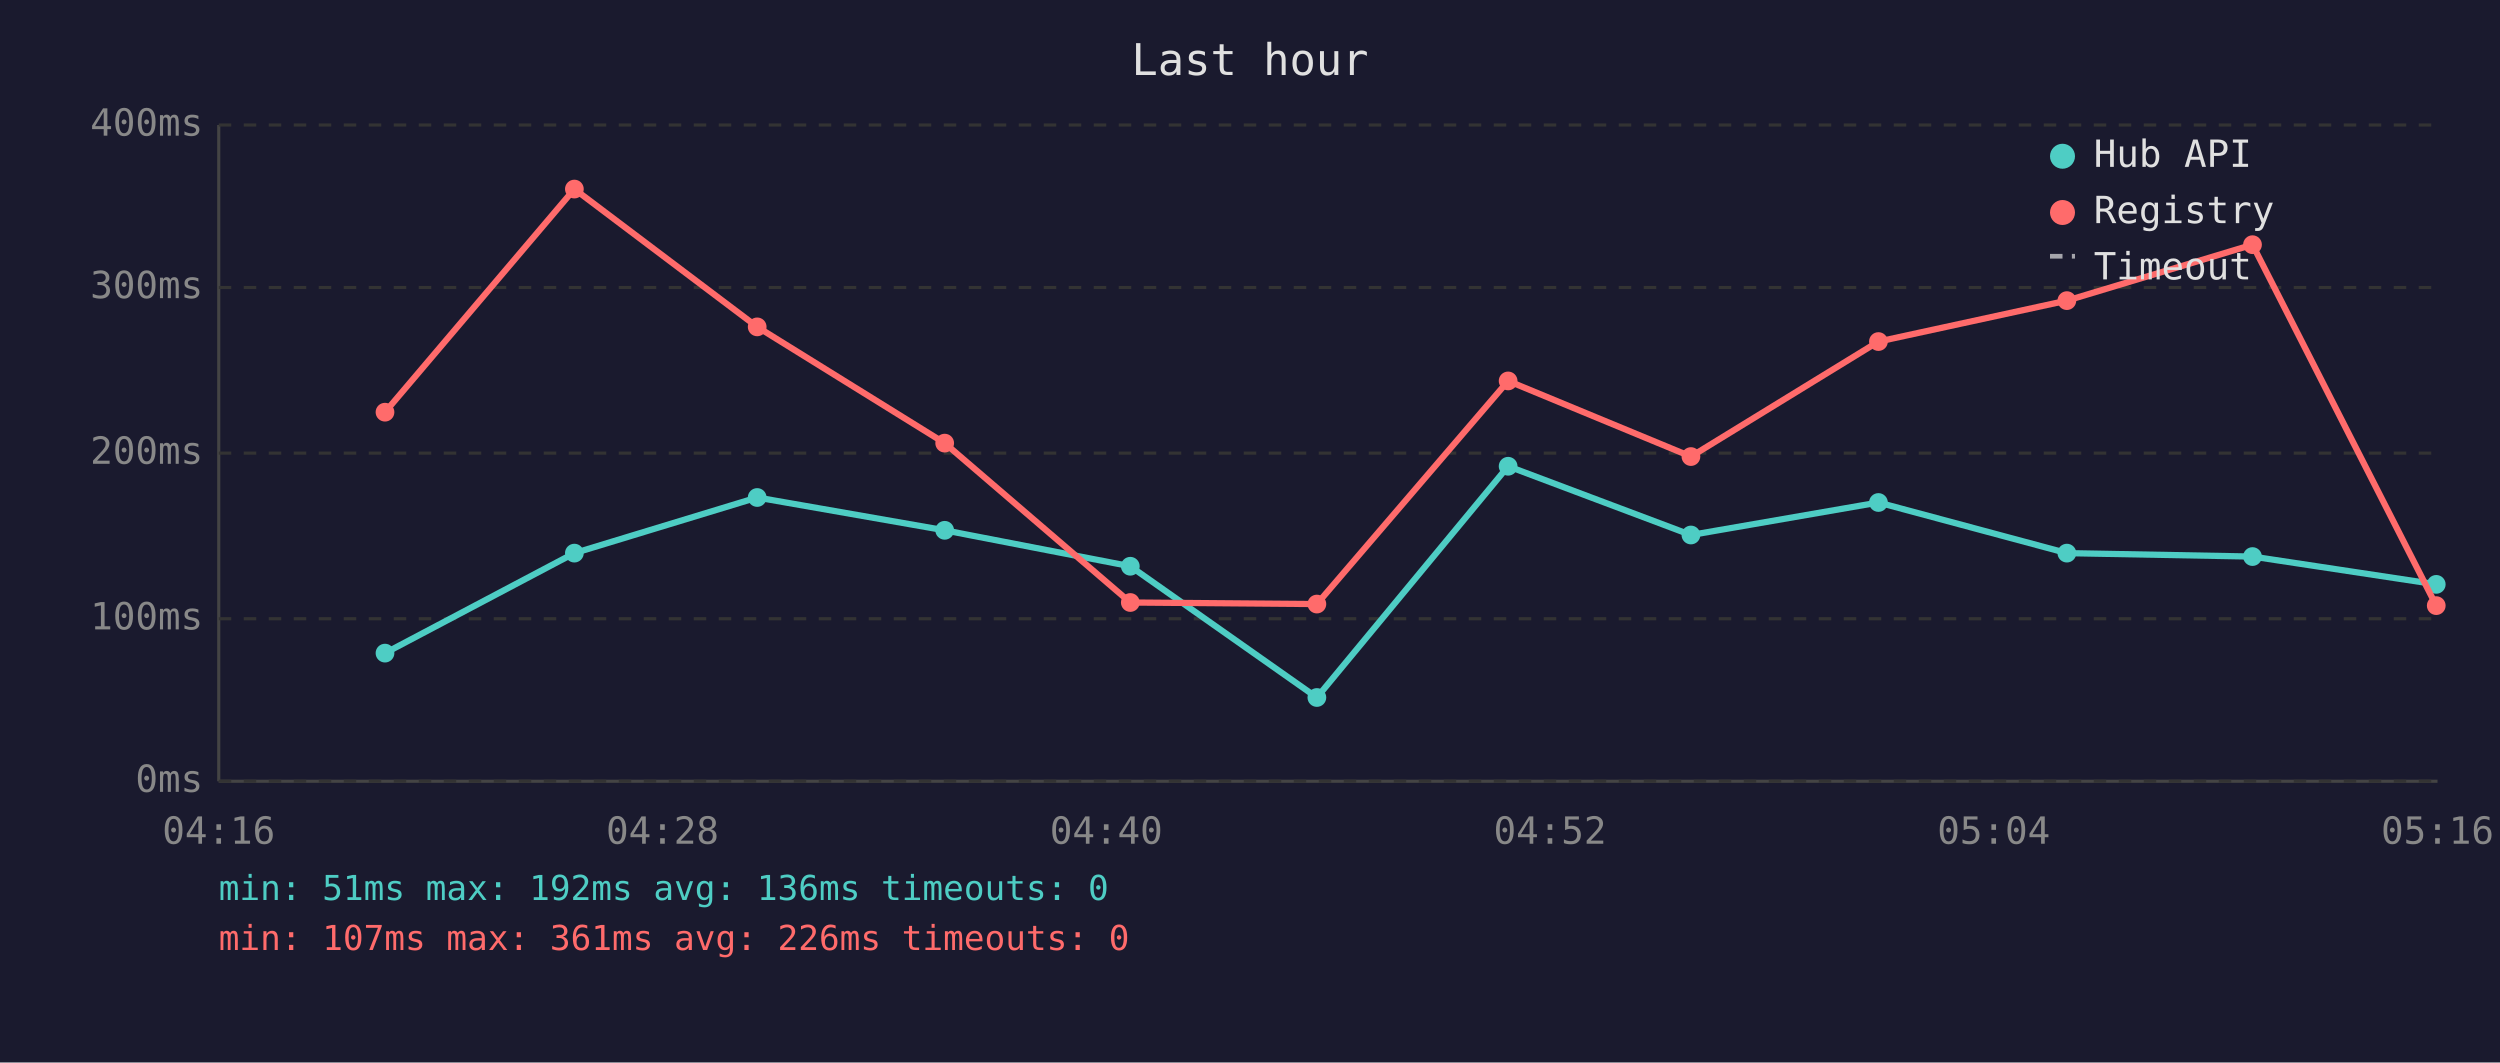
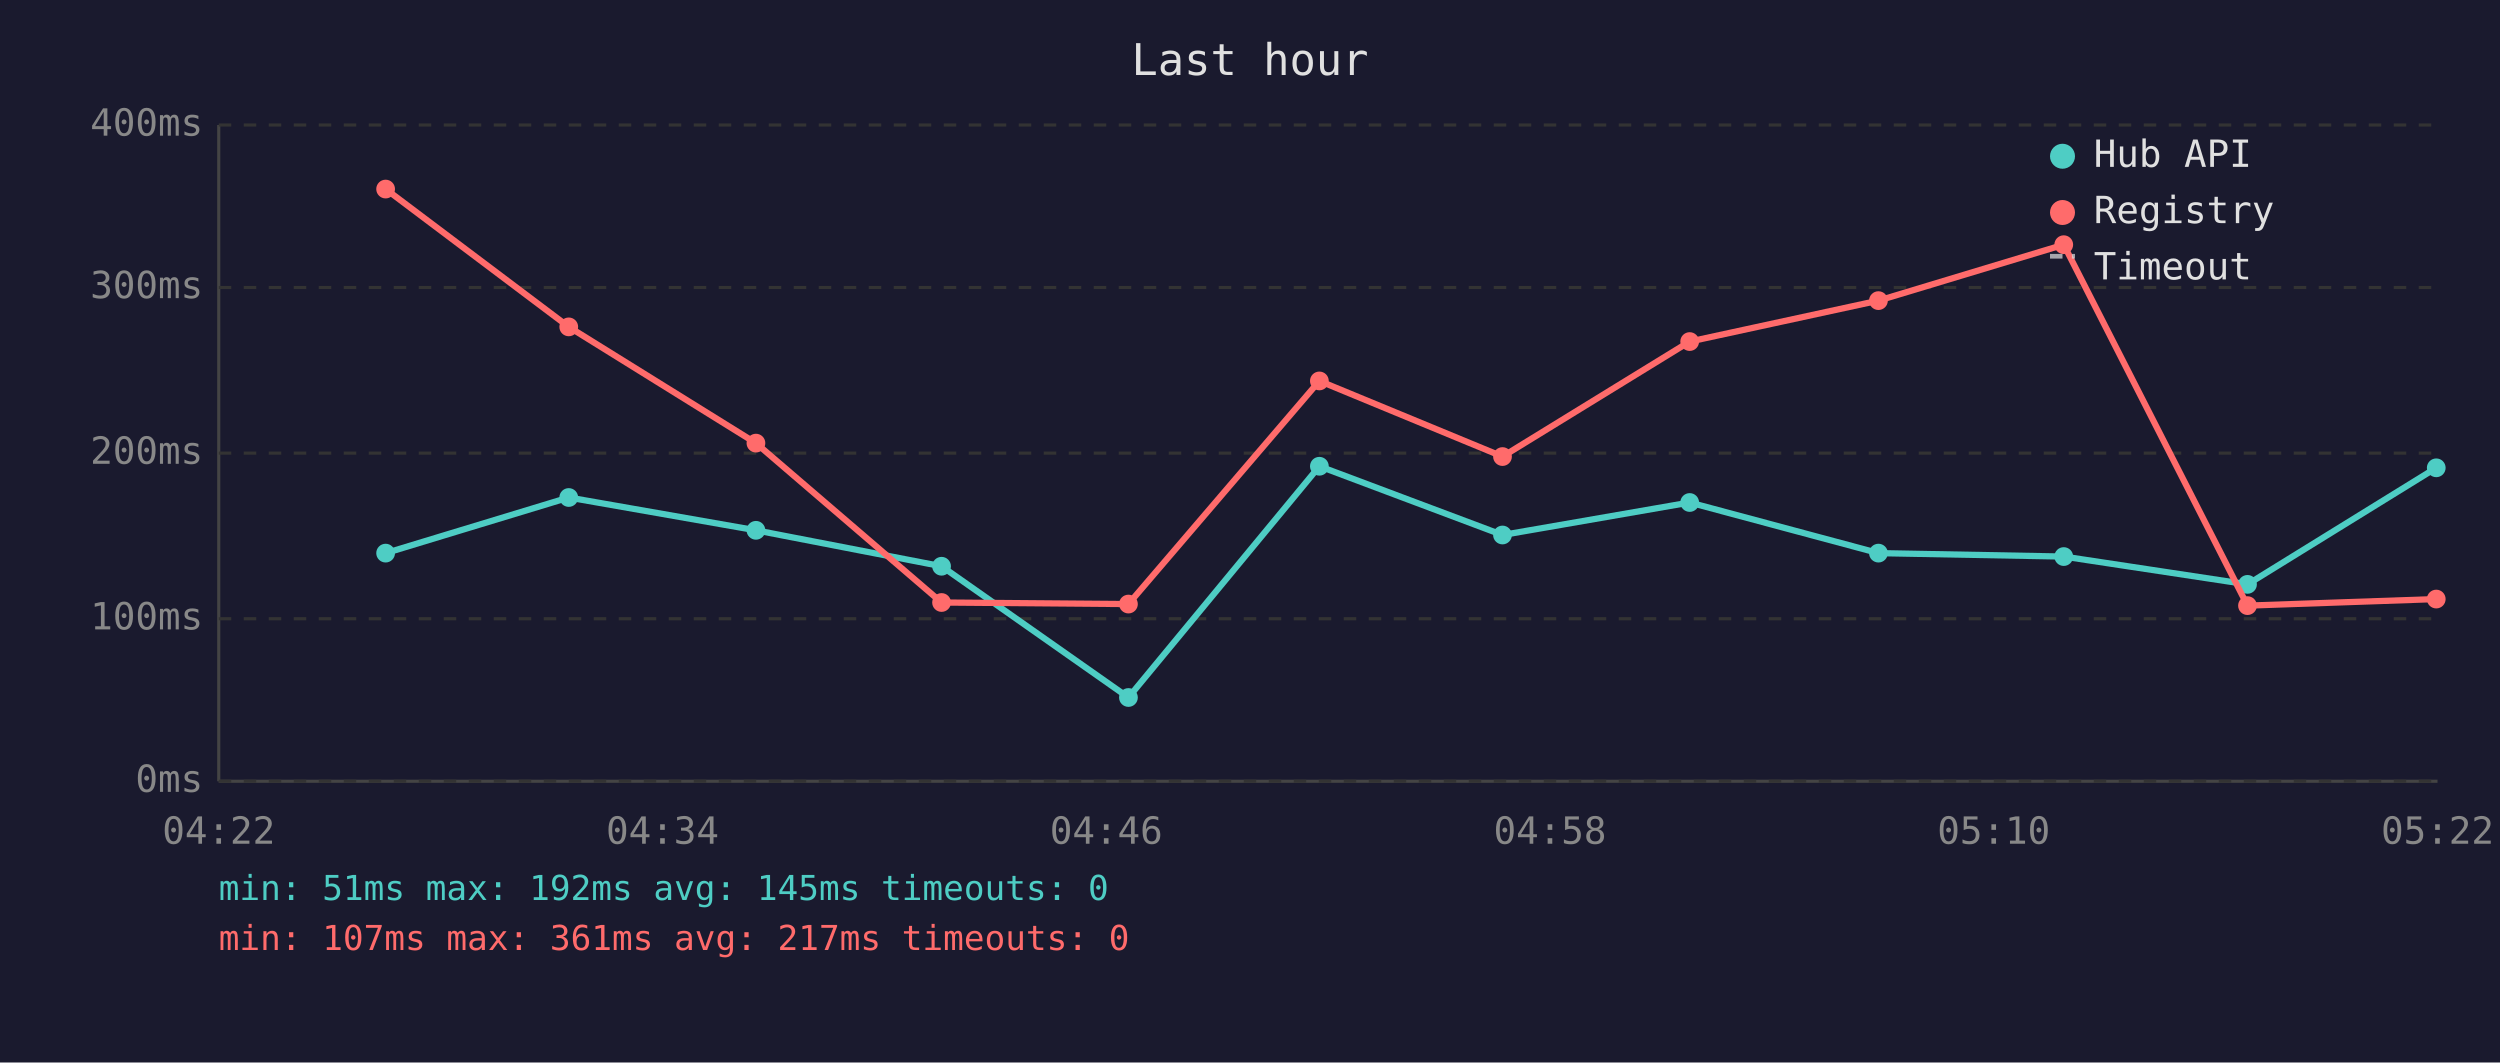
<svg xmlns="http://www.w3.org/2000/svg" viewBox="0 0 800 340" font-family="monospace" font-size="12">
  <rect width="800" height="340" fill="#1a1a2e" />
  <text x="400" y="24" fill="#e0e0e0" font-size="14" text-anchor="middle">Last hour</text>
  <line x1="70" y1="40" x2="70" y2="250" stroke="#444" stroke-width="1" />
  <line x1="70" y1="250" x2="780" y2="250" stroke="#444" stroke-width="1" />
  <line x1="70" y1="250" x2="780" y2="250" stroke="#333" stroke-width="1" stroke-dasharray="4" />
  <text x="65" y="250" fill="#888" text-anchor="end" dominant-baseline="middle">0ms</text>
  <line x1="70" y1="198" x2="780" y2="198" stroke="#333" stroke-width="1" stroke-dasharray="4" />
  <text x="65" y="198" fill="#888" text-anchor="end" dominant-baseline="middle">100ms</text>
  <line x1="70" y1="145" x2="780" y2="145" stroke="#333" stroke-width="1" stroke-dasharray="4" />
  <text x="65" y="145" fill="#888" text-anchor="end" dominant-baseline="middle">200ms</text>
  <line x1="70" y1="92" x2="780" y2="92" stroke="#333" stroke-width="1" stroke-dasharray="4" />
  <text x="65" y="92" fill="#888" text-anchor="end" dominant-baseline="middle">300ms</text>
  <line x1="70" y1="40" x2="780" y2="40" stroke="#333" stroke-width="1" stroke-dasharray="4" />
  <text x="65" y="40" fill="#888" text-anchor="end" dominant-baseline="middle">400ms</text>
-   <text x="70" y="270" fill="#888" text-anchor="middle">04:16</text>
-   <text x="212" y="270" fill="#888" text-anchor="middle">04:28</text>
-   <text x="354" y="270" fill="#888" text-anchor="middle">04:40</text>
-   <text x="496" y="270" fill="#888" text-anchor="middle">04:52</text>
-   <text x="638" y="270" fill="#888" text-anchor="middle">05:04</text>
-   <text x="780" y="270" fill="#888" text-anchor="middle">05:16</text>
-   <polyline points="123.2,209.0 183.8,177.0 242.3,159.2 302.3,169.7 361.7,181.2 421.4,223.2 482.6,149.2 541.1,171.2 601.1,160.8 661.4,177.0 720.8,178.1 779.6,187.0" fill="none" stroke="#4ecdc4" stroke-width="2" opacity="1" />
-   <circle cx="123.2" cy="209.0" r="3" fill="#4ecdc4" />
-   <circle cx="183.8" cy="177.0" r="3" fill="#4ecdc4" />
-   <circle cx="242.3" cy="159.2" r="3" fill="#4ecdc4" />
-   <circle cx="302.3" cy="169.7" r="3" fill="#4ecdc4" />
-   <circle cx="361.7" cy="181.2" r="3" fill="#4ecdc4" />
-   <circle cx="421.4" cy="223.2" r="3" fill="#4ecdc4" />
-   <circle cx="482.6" cy="149.2" r="3" fill="#4ecdc4" />
-   <circle cx="541.1" cy="171.2" r="3" fill="#4ecdc4" />
-   <circle cx="601.1" cy="160.8" r="3" fill="#4ecdc4" />
-   <circle cx="661.4" cy="177.0" r="3" fill="#4ecdc4" />
-   <circle cx="720.8" cy="178.1" r="3" fill="#4ecdc4" />
-   <circle cx="779.6" cy="187.0" r="3" fill="#4ecdc4" />
-   <polyline points="123.2,131.9 183.8,60.5 242.3,104.6 302.3,141.8 361.7,192.8 421.4,193.3 482.6,121.9 541.1,146.1 601.1,109.3 661.4,96.2 720.8,78.3 779.6,193.8" fill="none" stroke="#ff6b6b" stroke-width="2" opacity="1" />
-   <circle cx="123.2" cy="131.9" r="3" fill="#ff6b6b" />
-   <circle cx="183.8" cy="60.5" r="3" fill="#ff6b6b" />
-   <circle cx="242.3" cy="104.6" r="3" fill="#ff6b6b" />
-   <circle cx="302.3" cy="141.8" r="3" fill="#ff6b6b" />
-   <circle cx="361.7" cy="192.8" r="3" fill="#ff6b6b" />
-   <circle cx="421.4" cy="193.3" r="3" fill="#ff6b6b" />
-   <circle cx="482.6" cy="121.9" r="3" fill="#ff6b6b" />
-   <circle cx="541.1" cy="146.1" r="3" fill="#ff6b6b" />
-   <circle cx="601.1" cy="109.3" r="3" fill="#ff6b6b" />
-   <circle cx="661.4" cy="96.2" r="3" fill="#ff6b6b" />
-   <circle cx="720.8" cy="78.3" r="3" fill="#ff6b6b" />
-   <circle cx="779.6" cy="193.8" r="3" fill="#ff6b6b" />
+   <text x="70" y="270" fill="#888" text-anchor="middle">04:22</text>
+   <text x="212" y="270" fill="#888" text-anchor="middle">04:34</text>
+   <text x="354" y="270" fill="#888" text-anchor="middle">04:46</text>
+   <text x="496" y="270" fill="#888" text-anchor="middle">04:58</text>
+   <text x="638" y="270" fill="#888" text-anchor="middle">05:10</text>
+   <text x="780" y="270" fill="#888" text-anchor="middle">05:22</text>
+   <polyline points="123.4,177.0 182.0,159.2 241.9,169.7 301.3,181.2 361.1,223.2 422.2,149.2 480.8,171.2 540.7,160.8 601.1,177.0 660.4,178.1 719.2,187.0 779.6,149.7" fill="none" stroke="#4ecdc4" stroke-width="2" opacity="1" />
+   <circle cx="123.4" cy="177.0" r="3" fill="#4ecdc4" />
+   <circle cx="182.0" cy="159.2" r="3" fill="#4ecdc4" />
+   <circle cx="241.9" cy="169.7" r="3" fill="#4ecdc4" />
+   <circle cx="301.3" cy="181.2" r="3" fill="#4ecdc4" />
+   <circle cx="361.1" cy="223.2" r="3" fill="#4ecdc4" />
+   <circle cx="422.2" cy="149.2" r="3" fill="#4ecdc4" />
+   <circle cx="480.8" cy="171.2" r="3" fill="#4ecdc4" />
+   <circle cx="540.7" cy="160.8" r="3" fill="#4ecdc4" />
+   <circle cx="601.1" cy="177.0" r="3" fill="#4ecdc4" />
+   <circle cx="660.4" cy="178.1" r="3" fill="#4ecdc4" />
+   <circle cx="719.2" cy="187.0" r="3" fill="#4ecdc4" />
+   <circle cx="779.6" cy="149.7" r="3" fill="#4ecdc4" />
+   <polyline points="123.4,60.5 182.0,104.6 241.9,141.8 301.3,192.8 361.1,193.3 422.2,121.9 480.8,146.1 540.7,109.3 601.1,96.2 660.4,78.3 719.2,193.8 779.6,191.7" fill="none" stroke="#ff6b6b" stroke-width="2" opacity="1" />
+   <circle cx="123.4" cy="60.5" r="3" fill="#ff6b6b" />
+   <circle cx="182.0" cy="104.6" r="3" fill="#ff6b6b" />
+   <circle cx="241.9" cy="141.8" r="3" fill="#ff6b6b" />
+   <circle cx="301.3" cy="192.8" r="3" fill="#ff6b6b" />
+   <circle cx="361.1" cy="193.3" r="3" fill="#ff6b6b" />
+   <circle cx="422.2" cy="121.9" r="3" fill="#ff6b6b" />
+   <circle cx="480.8" cy="146.1" r="3" fill="#ff6b6b" />
+   <circle cx="540.7" cy="109.3" r="3" fill="#ff6b6b" />
+   <circle cx="601.1" cy="96.2" r="3" fill="#ff6b6b" />
+   <circle cx="660.4" cy="78.3" r="3" fill="#ff6b6b" />
+   <circle cx="719.2" cy="193.8" r="3" fill="#ff6b6b" />
+   <circle cx="779.6" cy="191.7" r="3" fill="#ff6b6b" />
  <circle cx="660" cy="50" r="4" fill="#4ecdc4" />
  <text x="670" y="50" fill="#e0e0e0" dominant-baseline="middle">Hub API</text>
  <circle cx="660" cy="68" r="4" fill="#ff6b6b" />
  <text x="670" y="68" fill="#e0e0e0" dominant-baseline="middle">Registry</text>
  <line x1="656" y1="82" x2="664" y2="82" stroke="#e0e0e0" stroke-width="1.5" stroke-dasharray="4,3" opacity="0.7" />
  <text x="670" y="86" fill="#e0e0e0" dominant-baseline="middle">Timeout</text>
-   <text x="70" y="288" fill="#4ecdc4" font-size="11">min: 51ms  max: 192ms  avg: 136ms  timeouts: 0</text>
-   <text x="70" y="304" fill="#ff6b6b" font-size="11">min: 107ms  max: 361ms  avg: 226ms  timeouts: 0</text>
+   <text x="70" y="288" fill="#4ecdc4" font-size="11">min: 51ms  max: 192ms  avg: 145ms  timeouts: 0</text>
+   <text x="70" y="304" fill="#ff6b6b" font-size="11">min: 107ms  max: 361ms  avg: 217ms  timeouts: 0</text>
</svg>
